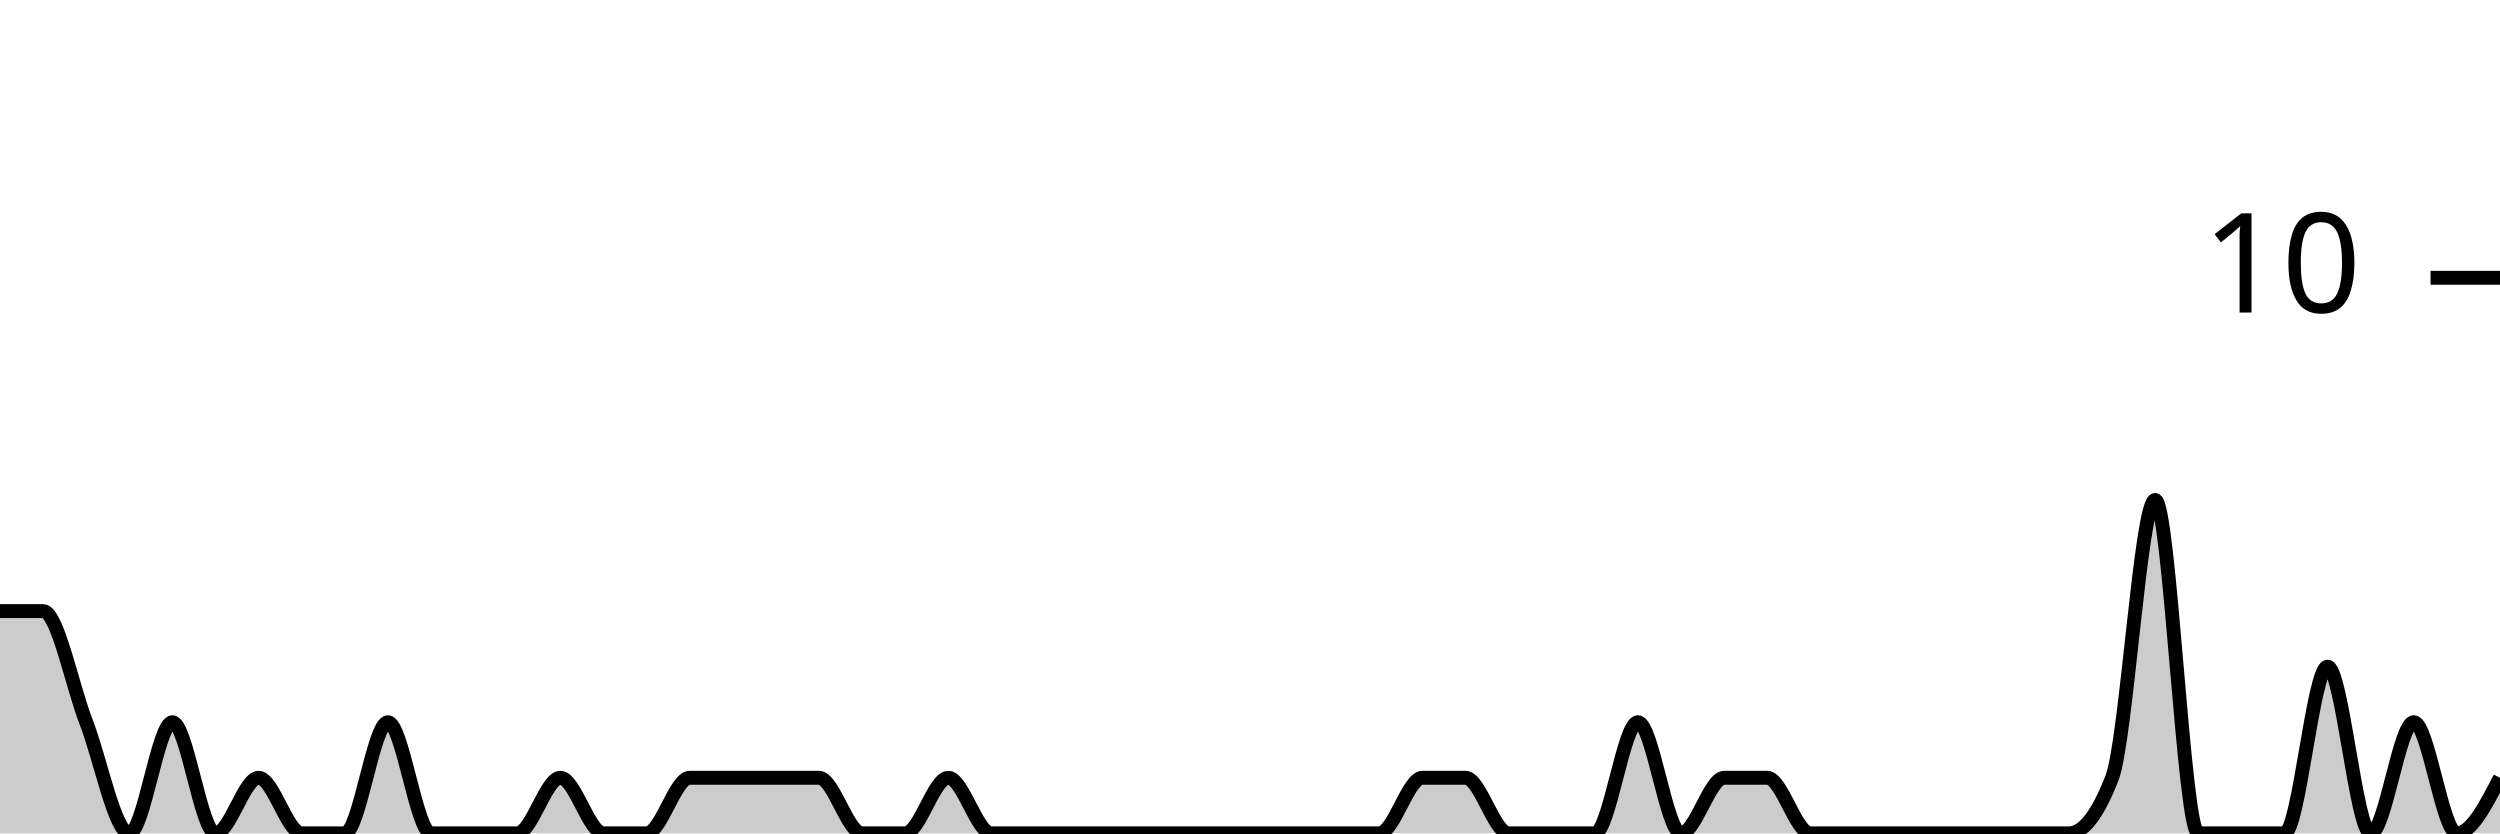
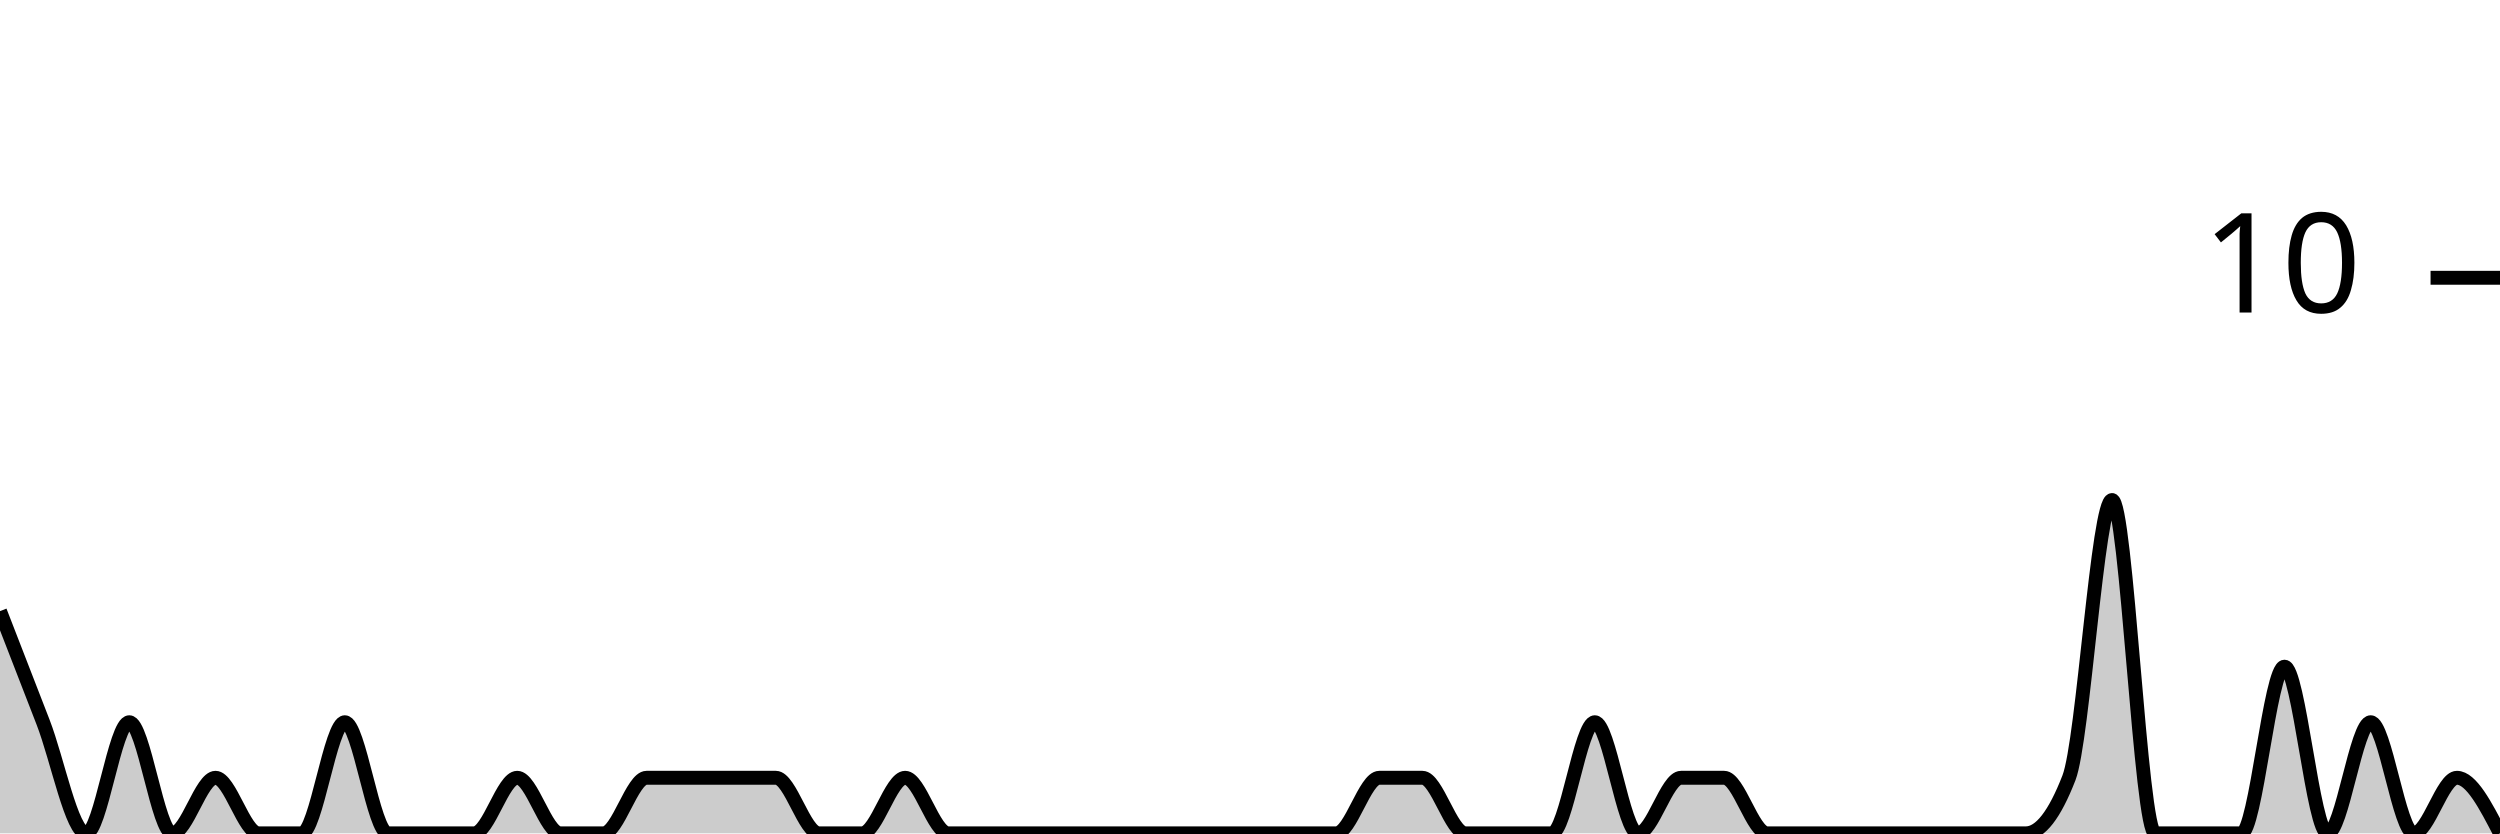
<svg xmlns="http://www.w3.org/2000/svg" viewBox="0 0 180 60">
  <g transform="translate(0,20)">
-     <path class="area" fill="rgba(0, 0, 0, 0.2)" d="M0,24C1.034,24,2.069,24,3.103,24C4.138,24,5.172,29.333,6.207,32C7.241,34.667,8.276,40,9.31,40C10.345,40,11.379,32,12.414,32C13.448,32,14.483,40,15.517,40C16.552,40,17.586,36,18.621,36C19.655,36,20.69,40,21.724,40C22.759,40,23.793,40,24.828,40C25.862,40,26.897,32,27.931,32C28.966,32,30,40,31.034,40C32.069,40,33.103,40,34.138,40C35.172,40,36.207,40,37.241,40C38.276,40,39.31,36,40.345,36C41.379,36,42.414,40,43.448,40C44.483,40,45.517,40,46.552,40C47.586,40,48.621,36,49.655,36C50.69,36,51.724,36,52.759,36C53.793,36,54.828,36,55.862,36C56.897,36,57.931,36,58.966,36C60,36,61.034,40,62.069,40C63.103,40,64.138,40,65.172,40C66.207,40,67.241,36,68.276,36C69.31,36,70.345,40,71.379,40C72.414,40,73.448,40,74.483,40C75.517,40,76.552,40,77.586,40C78.621,40,79.655,40,80.69,40C81.724,40,82.759,40,83.793,40C84.828,40,85.862,40,86.897,40C87.931,40,88.966,40,90,40C91.034,40,92.069,40,93.103,40C94.138,40,95.172,40,96.207,40C97.241,40,98.276,40,99.31,40C100.345,40,101.379,36,102.414,36C103.448,36,104.483,36,105.517,36C106.552,36,107.586,40,108.621,40C109.655,40,110.69,40,111.724,40C112.759,40,113.793,40,114.828,40C115.862,40,116.897,32,117.931,32C118.966,32,120,40,121.034,40C122.069,40,123.103,36,124.138,36C125.172,36,126.207,36,127.241,36C128.276,36,129.31,40,130.345,40C131.379,40,132.414,40,133.448,40C134.483,40,135.517,40,136.552,40C137.586,40,138.621,40,139.655,40C140.69,40,141.724,40,142.759,40C143.793,40,144.828,40,145.862,40C146.897,40,147.931,40,148.966,40C150,40,151.034,38.667,152.069,36C153.103,33.333,154.138,16,155.172,16C156.207,16,157.241,40,158.276,40C159.31,40,160.345,40,161.379,40C162.414,40,163.448,40,164.483,40C165.517,40,166.552,28,167.586,28C168.621,28,169.655,40,170.69,40C171.724,40,172.759,32,173.793,32C174.828,32,175.862,40,176.897,40C177.931,40,178.966,38,180,36L180,40C178.966,40,177.931,40,176.897,40C175.862,40,174.828,40,173.793,40C172.759,40,171.724,40,170.69,40C169.655,40,168.621,40,167.586,40C166.552,40,165.517,40,164.483,40C163.448,40,162.414,40,161.379,40C160.345,40,159.31,40,158.276,40C157.241,40,156.207,40,155.172,40C154.138,40,153.103,40,152.069,40C151.034,40,150,40,148.966,40C147.931,40,146.897,40,145.862,40C144.828,40,143.793,40,142.759,40C141.724,40,140.69,40,139.655,40C138.621,40,137.586,40,136.552,40C135.517,40,134.483,40,133.448,40C132.414,40,131.379,40,130.345,40C129.31,40,128.276,40,127.241,40C126.207,40,125.172,40,124.138,40C123.103,40,122.069,40,121.034,40C120,40,118.966,40,117.931,40C116.897,40,115.862,40,114.828,40C113.793,40,112.759,40,111.724,40C110.69,40,109.655,40,108.621,40C107.586,40,106.552,40,105.517,40C104.483,40,103.448,40,102.414,40C101.379,40,100.345,40,99.31,40C98.276,40,97.241,40,96.207,40C95.172,40,94.138,40,93.103,40C92.069,40,91.034,40,90,40C88.966,40,87.931,40,86.897,40C85.862,40,84.828,40,83.793,40C82.759,40,81.724,40,80.69,40C79.655,40,78.621,40,77.586,40C76.552,40,75.517,40,74.483,40C73.448,40,72.414,40,71.379,40C70.345,40,69.31,40,68.276,40C67.241,40,66.207,40,65.172,40C64.138,40,63.103,40,62.069,40C61.034,40,60,40,58.966,40C57.931,40,56.897,40,55.862,40C54.828,40,53.793,40,52.759,40C51.724,40,50.69,40,49.655,40C48.621,40,47.586,40,46.552,40C45.517,40,44.483,40,43.448,40C42.414,40,41.379,40,40.345,40C39.31,40,38.276,40,37.241,40C36.207,40,35.172,40,34.138,40C33.103,40,32.069,40,31.034,40C30,40,28.966,40,27.931,40C26.897,40,25.862,40,24.828,40C23.793,40,22.759,40,21.724,40C20.69,40,19.655,40,18.621,40C17.586,40,16.552,40,15.517,40C14.483,40,13.448,40,12.414,40C11.379,40,10.345,40,9.31,40C8.276,40,7.241,40,6.207,40C5.172,40,4.138,40,3.103,40C2.069,40,1.034,40,0,40Z" />
-     <path class="line" stroke="black" fill="none" d="M0,24C1.034,24,2.069,24,3.103,24C4.138,24,5.172,29.333,6.207,32C7.241,34.667,8.276,40,9.31,40C10.345,40,11.379,32,12.414,32C13.448,32,14.483,40,15.517,40C16.552,40,17.586,36,18.621,36C19.655,36,20.69,40,21.724,40C22.759,40,23.793,40,24.828,40C25.862,40,26.897,32,27.931,32C28.966,32,30,40,31.034,40C32.069,40,33.103,40,34.138,40C35.172,40,36.207,40,37.241,40C38.276,40,39.31,36,40.345,36C41.379,36,42.414,40,43.448,40C44.483,40,45.517,40,46.552,40C47.586,40,48.621,36,49.655,36C50.69,36,51.724,36,52.759,36C53.793,36,54.828,36,55.862,36C56.897,36,57.931,36,58.966,36C60,36,61.034,40,62.069,40C63.103,40,64.138,40,65.172,40C66.207,40,67.241,36,68.276,36C69.31,36,70.345,40,71.379,40C72.414,40,73.448,40,74.483,40C75.517,40,76.552,40,77.586,40C78.621,40,79.655,40,80.69,40C81.724,40,82.759,40,83.793,40C84.828,40,85.862,40,86.897,40C87.931,40,88.966,40,90,40C91.034,40,92.069,40,93.103,40C94.138,40,95.172,40,96.207,40C97.241,40,98.276,40,99.31,40C100.345,40,101.379,36,102.414,36C103.448,36,104.483,36,105.517,36C106.552,36,107.586,40,108.621,40C109.655,40,110.69,40,111.724,40C112.759,40,113.793,40,114.828,40C115.862,40,116.897,32,117.931,32C118.966,32,120,40,121.034,40C122.069,40,123.103,36,124.138,36C125.172,36,126.207,36,127.241,36C128.276,36,129.31,40,130.345,40C131.379,40,132.414,40,133.448,40C134.483,40,135.517,40,136.552,40C137.586,40,138.621,40,139.655,40C140.69,40,141.724,40,142.759,40C143.793,40,144.828,40,145.862,40C146.897,40,147.931,40,148.966,40C150,40,151.034,38.667,152.069,36C153.103,33.333,154.138,16,155.172,16C156.207,16,157.241,40,158.276,40C159.31,40,160.345,40,161.379,40C162.414,40,163.448,40,164.483,40C165.517,40,166.552,28,167.586,28C168.621,28,169.655,40,170.69,40C171.724,40,172.759,32,173.793,32C174.828,32,175.862,40,176.897,40C177.931,40,178.966,38,180,36" />
+     <path class="area" fill="rgba(0, 0, 0, 0.2)" d="M0,24C1.034,26.667,2.069,29.333,3.103,32C4.138,34.667,5.172,40,6.207,40C7.241,40,8.276,32,9.31,32C10.345,32,11.379,40,12.414,40C13.448,40,14.483,36,15.517,36C16.552,36,17.586,40,18.621,40C19.655,40,20.69,40,21.724,40C22.759,40,23.793,32,24.828,32C25.862,32,26.897,40,27.931,40C28.966,40,30,40,31.034,40C32.069,40,33.103,40,34.138,40C35.172,40,36.207,36,37.241,36C38.276,36,39.31,40,40.345,40C41.379,40,42.414,40,43.448,40C44.483,40,45.517,36,46.552,36C47.586,36,48.621,36,49.655,36C50.69,36,51.724,36,52.759,36C53.793,36,54.828,36,55.862,36C56.897,36,57.931,40,58.966,40C60,40,61.034,40,62.069,40C63.103,40,64.138,36,65.172,36C66.207,36,67.241,40,68.276,40C69.31,40,70.345,40,71.379,40C72.414,40,73.448,40,74.483,40C75.517,40,76.552,40,77.586,40C78.621,40,79.655,40,80.69,40C81.724,40,82.759,40,83.793,40C84.828,40,85.862,40,86.897,40C87.931,40,88.966,40,90,40C91.034,40,92.069,40,93.103,40C94.138,40,95.172,40,96.207,40C97.241,40,98.276,36,99.31,36C100.345,36,101.379,36,102.414,36C103.448,36,104.483,40,105.517,40C106.552,40,107.586,40,108.621,40C109.655,40,110.69,40,111.724,40C112.759,40,113.793,32,114.828,32C115.862,32,116.897,40,117.931,40C118.966,40,120,36,121.034,36C122.069,36,123.103,36,124.138,36C125.172,36,126.207,40,127.241,40C128.276,40,129.31,40,130.345,40C131.379,40,132.414,40,133.448,40C134.483,40,135.517,40,136.552,40C137.586,40,138.621,40,139.655,40C140.69,40,141.724,40,142.759,40C143.793,40,144.828,40,145.862,40C146.897,40,147.931,38.667,148.966,36C150,33.333,151.034,16,152.069,16C153.103,16,154.138,40,155.172,40C156.207,40,157.241,40,158.276,40C159.31,40,160.345,40,161.379,40C162.414,40,163.448,28,164.483,28C165.517,28,166.552,40,167.586,40C168.621,40,169.655,32,170.69,32C171.724,32,172.759,40,173.793,40C174.828,40,175.862,36,176.897,36C177.931,36,178.966,38,180,40L180,40C178.966,40,177.931,40,176.897,40C175.862,40,174.828,40,173.793,40C172.759,40,171.724,40,170.69,40C169.655,40,168.621,40,167.586,40C166.552,40,165.517,40,164.483,40C163.448,40,162.414,40,161.379,40C160.345,40,159.31,40,158.276,40C157.241,40,156.207,40,155.172,40C154.138,40,153.103,40,152.069,40C151.034,40,150,40,148.966,40C147.931,40,146.897,40,145.862,40C144.828,40,143.793,40,142.759,40C141.724,40,140.69,40,139.655,40C138.621,40,137.586,40,136.552,40C135.517,40,134.483,40,133.448,40C132.414,40,131.379,40,130.345,40C129.31,40,128.276,40,127.241,40C126.207,40,125.172,40,124.138,40C123.103,40,122.069,40,121.034,40C120,40,118.966,40,117.931,40C116.897,40,115.862,40,114.828,40C113.793,40,112.759,40,111.724,40C110.69,40,109.655,40,108.621,40C107.586,40,106.552,40,105.517,40C104.483,40,103.448,40,102.414,40C101.379,40,100.345,40,99.31,40C98.276,40,97.241,40,96.207,40C95.172,40,94.138,40,93.103,40C92.069,40,91.034,40,90,40C88.966,40,87.931,40,86.897,40C85.862,40,84.828,40,83.793,40C82.759,40,81.724,40,80.69,40C79.655,40,78.621,40,77.586,40C76.552,40,75.517,40,74.483,40C73.448,40,72.414,40,71.379,40C70.345,40,69.31,40,68.276,40C67.241,40,66.207,40,65.172,40C64.138,40,63.103,40,62.069,40C61.034,40,60,40,58.966,40C57.931,40,56.897,40,55.862,40C54.828,40,53.793,40,52.759,40C51.724,40,50.69,40,49.655,40C48.621,40,47.586,40,46.552,40C45.517,40,44.483,40,43.448,40C42.414,40,41.379,40,40.345,40C39.31,40,38.276,40,37.241,40C36.207,40,35.172,40,34.138,40C33.103,40,32.069,40,31.034,40C30,40,28.966,40,27.931,40C26.897,40,25.862,40,24.828,40C23.793,40,22.759,40,21.724,40C20.69,40,19.655,40,18.621,40C17.586,40,16.552,40,15.517,40C14.483,40,13.448,40,12.414,40C11.379,40,10.345,40,9.31,40C8.276,40,7.241,40,6.207,40C5.172,40,4.138,40,3.103,40C2.069,40,1.034,40,0,40Z" />
+     <path class="line" stroke="black" fill="none" d="M0,24C1.034,26.667,2.069,29.333,3.103,32C4.138,34.667,5.172,40,6.207,40C7.241,40,8.276,32,9.31,32C10.345,32,11.379,40,12.414,40C13.448,40,14.483,36,15.517,36C16.552,36,17.586,40,18.621,40C19.655,40,20.69,40,21.724,40C22.759,40,23.793,32,24.828,32C25.862,32,26.897,40,27.931,40C28.966,40,30,40,31.034,40C32.069,40,33.103,40,34.138,40C35.172,40,36.207,36,37.241,36C38.276,36,39.31,40,40.345,40C41.379,40,42.414,40,43.448,40C44.483,40,45.517,36,46.552,36C47.586,36,48.621,36,49.655,36C50.69,36,51.724,36,52.759,36C53.793,36,54.828,36,55.862,36C56.897,36,57.931,40,58.966,40C60,40,61.034,40,62.069,40C63.103,40,64.138,36,65.172,36C66.207,36,67.241,40,68.276,40C69.31,40,70.345,40,71.379,40C72.414,40,73.448,40,74.483,40C75.517,40,76.552,40,77.586,40C78.621,40,79.655,40,80.69,40C81.724,40,82.759,40,83.793,40C84.828,40,85.862,40,86.897,40C87.931,40,88.966,40,90,40C91.034,40,92.069,40,93.103,40C94.138,40,95.172,40,96.207,40C97.241,40,98.276,36,99.31,36C100.345,36,101.379,36,102.414,36C103.448,36,104.483,40,105.517,40C106.552,40,107.586,40,108.621,40C109.655,40,110.69,40,111.724,40C112.759,40,113.793,32,114.828,32C115.862,32,116.897,40,117.931,40C118.966,40,120,36,121.034,36C122.069,36,123.103,36,124.138,36C125.172,36,126.207,40,127.241,40C128.276,40,129.31,40,130.345,40C131.379,40,132.414,40,133.448,40C134.483,40,135.517,40,136.552,40C137.586,40,138.621,40,139.655,40C140.69,40,141.724,40,142.759,40C143.793,40,144.828,40,145.862,40C146.897,40,147.931,38.667,148.966,36C150,33.333,151.034,16,152.069,16C153.103,16,154.138,40,155.172,40C156.207,40,157.241,40,158.276,40C159.31,40,160.345,40,161.379,40C162.414,40,163.448,28,164.483,28C165.517,28,166.552,40,167.586,40C168.621,40,169.655,32,170.69,32C171.724,32,172.759,40,173.793,40C174.828,40,175.862,36,176.897,36C177.931,36,178.966,38,180,40" />
    <path class="axis-ceiling" stroke-width="1" stroke="black" fill="none" d="M175,0L180,0" />
    <text class="axis-ceiling-label" font-family="sans-serif" text-anchor="end" font-size="10px" x="170" y="2.5">10</text>
  </g>
</svg>
